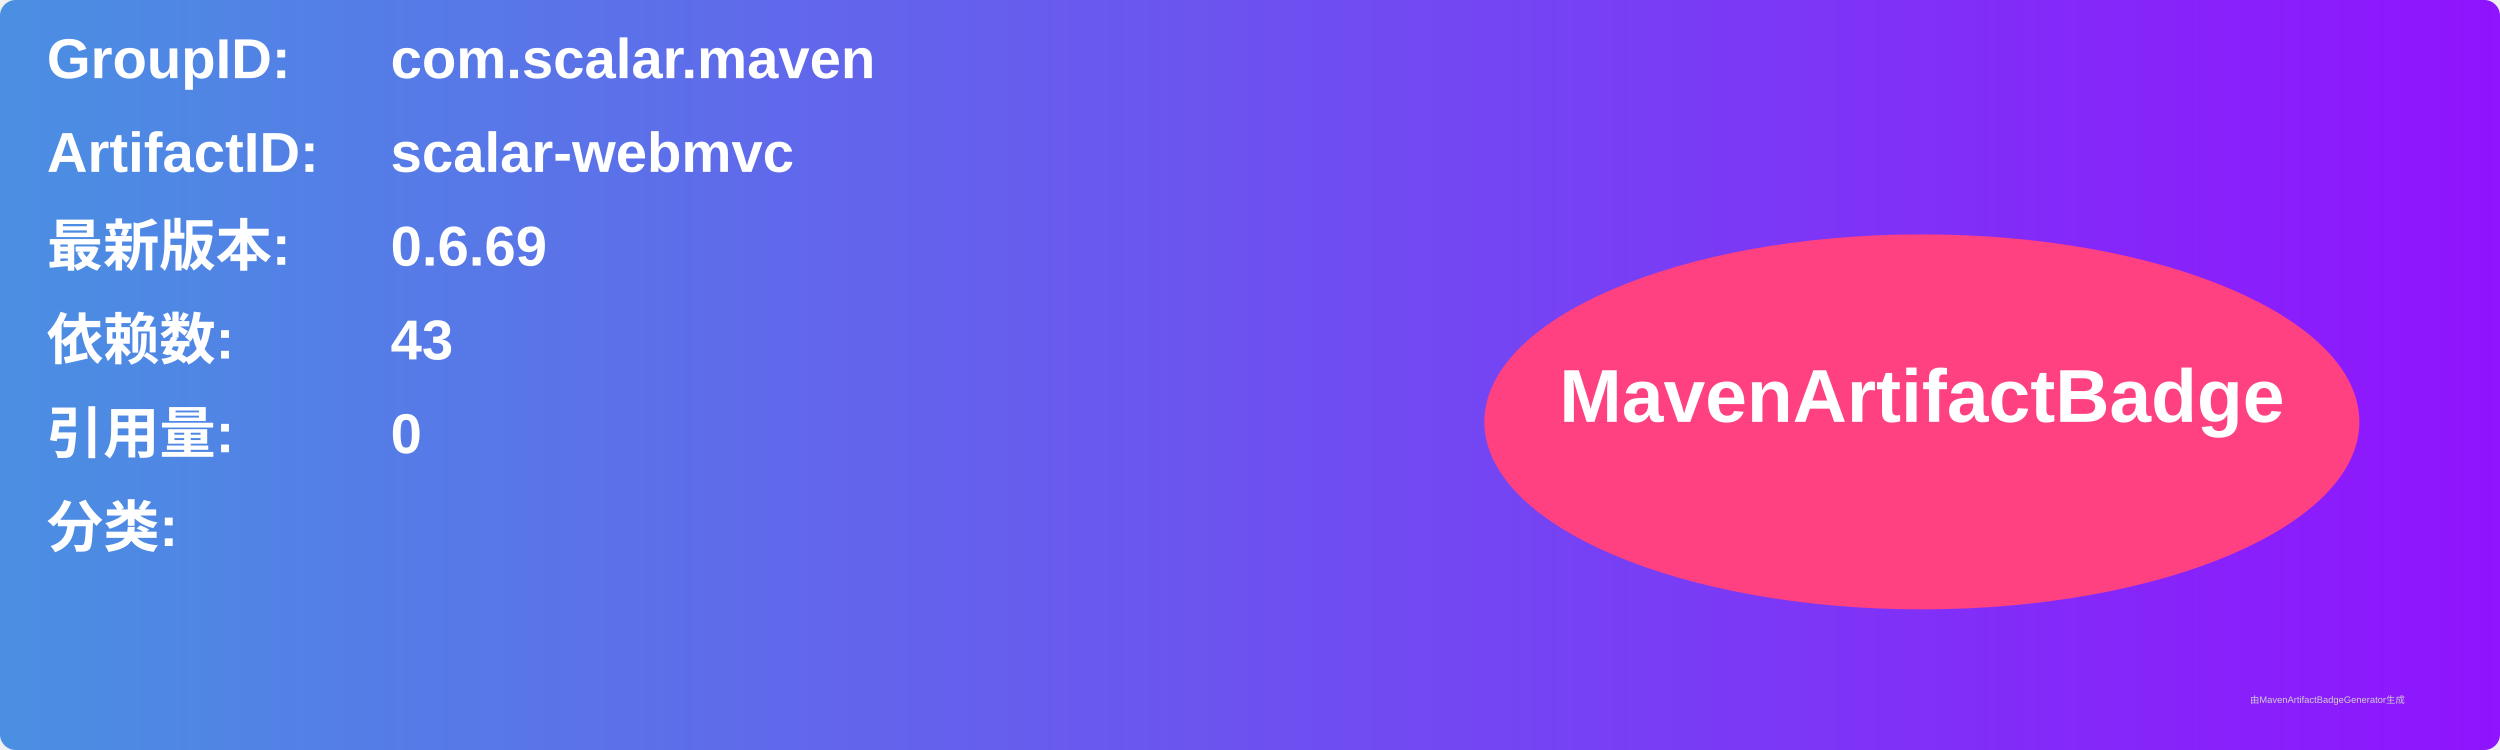
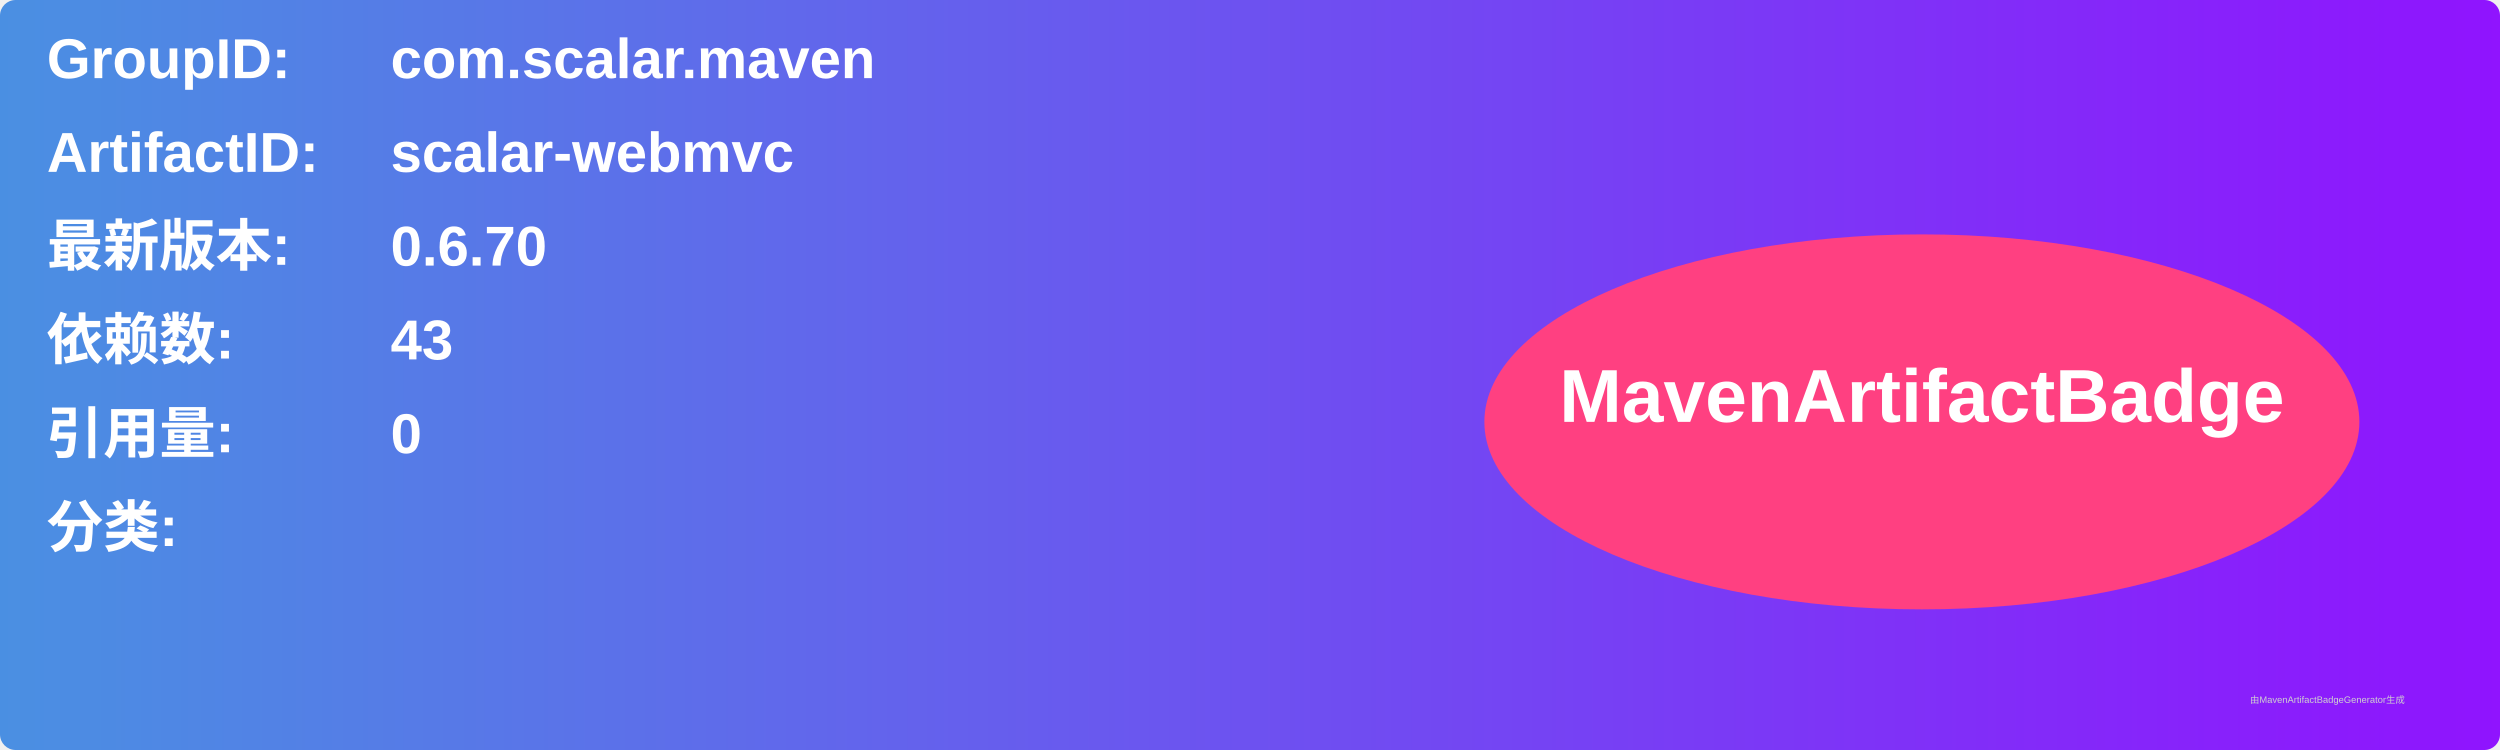
<svg xmlns="http://www.w3.org/2000/svg" width="800" height="240" viewBox="0 0 800 240">
  <linearGradient id="grad" x1="0%" y1="0%" x2="100%" y2="0%">
    <stop offset="0%" stop-color="#4a90e2" />
    <stop offset="100%" stop-color="#9013fe" />
  </linearGradient>
  <rect width="100%" height="100%" rx="5" ry="5" fill="url(#grad)" />
  <g transform="translate(15, 15)">
    <text x="0" y="10" font-family="Arial" font-size="18" fill="white" font-weight="bold" width="260">GroupID:</text>
    <text x="110" y="10" font-family="Arial" font-size="18" fill="white" font-weight="bold" width="460">com.scalar.maven</text>
    <text x="0" y="40" font-family="Arial" font-size="18" fill="white" font-weight="bold" width="260">ArtifactID:</text>
    <text x="110" y="40" font-family="Arial" font-size="18" fill="white" font-weight="bold" width="460">scalar-webmvc</text>
    <text x="0" y="70" font-family="Arial" font-size="18" fill="white" font-weight="bold">最新版本:</text>
    <text x="110" y="70" font-family="Arial" font-size="18" fill="white" font-weight="bold">
-       <tspan font-weight="bold">0.6.69</tspan>
+       <tspan font-weight="bold">0.6.70</tspan>
    </text>
    <text x="0" y="100" font-family="Arial" font-size="18" fill="white" font-weight="bold">依赖数: </text>
    <text x="110" y="100" font-family="Arial" font-size="18" fill="white">
      <tspan font-weight="bold">43</tspan>
    </text>
    <text x="0" y="130" font-family="Arial" font-size="18" fill="white" font-weight="bold">引用量: </text>
    <text x="110" y="130" font-family="Arial" font-size="18" fill="white">
      <tspan font-weight="bold">0</tspan>
    </text>
    <text x="0" y="160" font-family="Arial" font-size="18" fill="white" font-weight="bold">分类:</text>
    <text x="10" y="190" font-family="Arial" font-size="10" fill="white">
      <tspan font-weight="bold" />
    </text>
    <ellipse cx="600" cy="120" rx="140" ry="60" fill="#ff4081" />
    <text x="600" y="120" text-anchor="middle" font-family="Arial" font-size="24" fill="white" font-weight="bold">MavenArtifactBadge</text>
  </g>
  <text x="720" y="225" font-family="Arial" font-size="3" fill="#d0d0d0">由MavenArtifactBadgeGenerator生成</text>
</svg>
